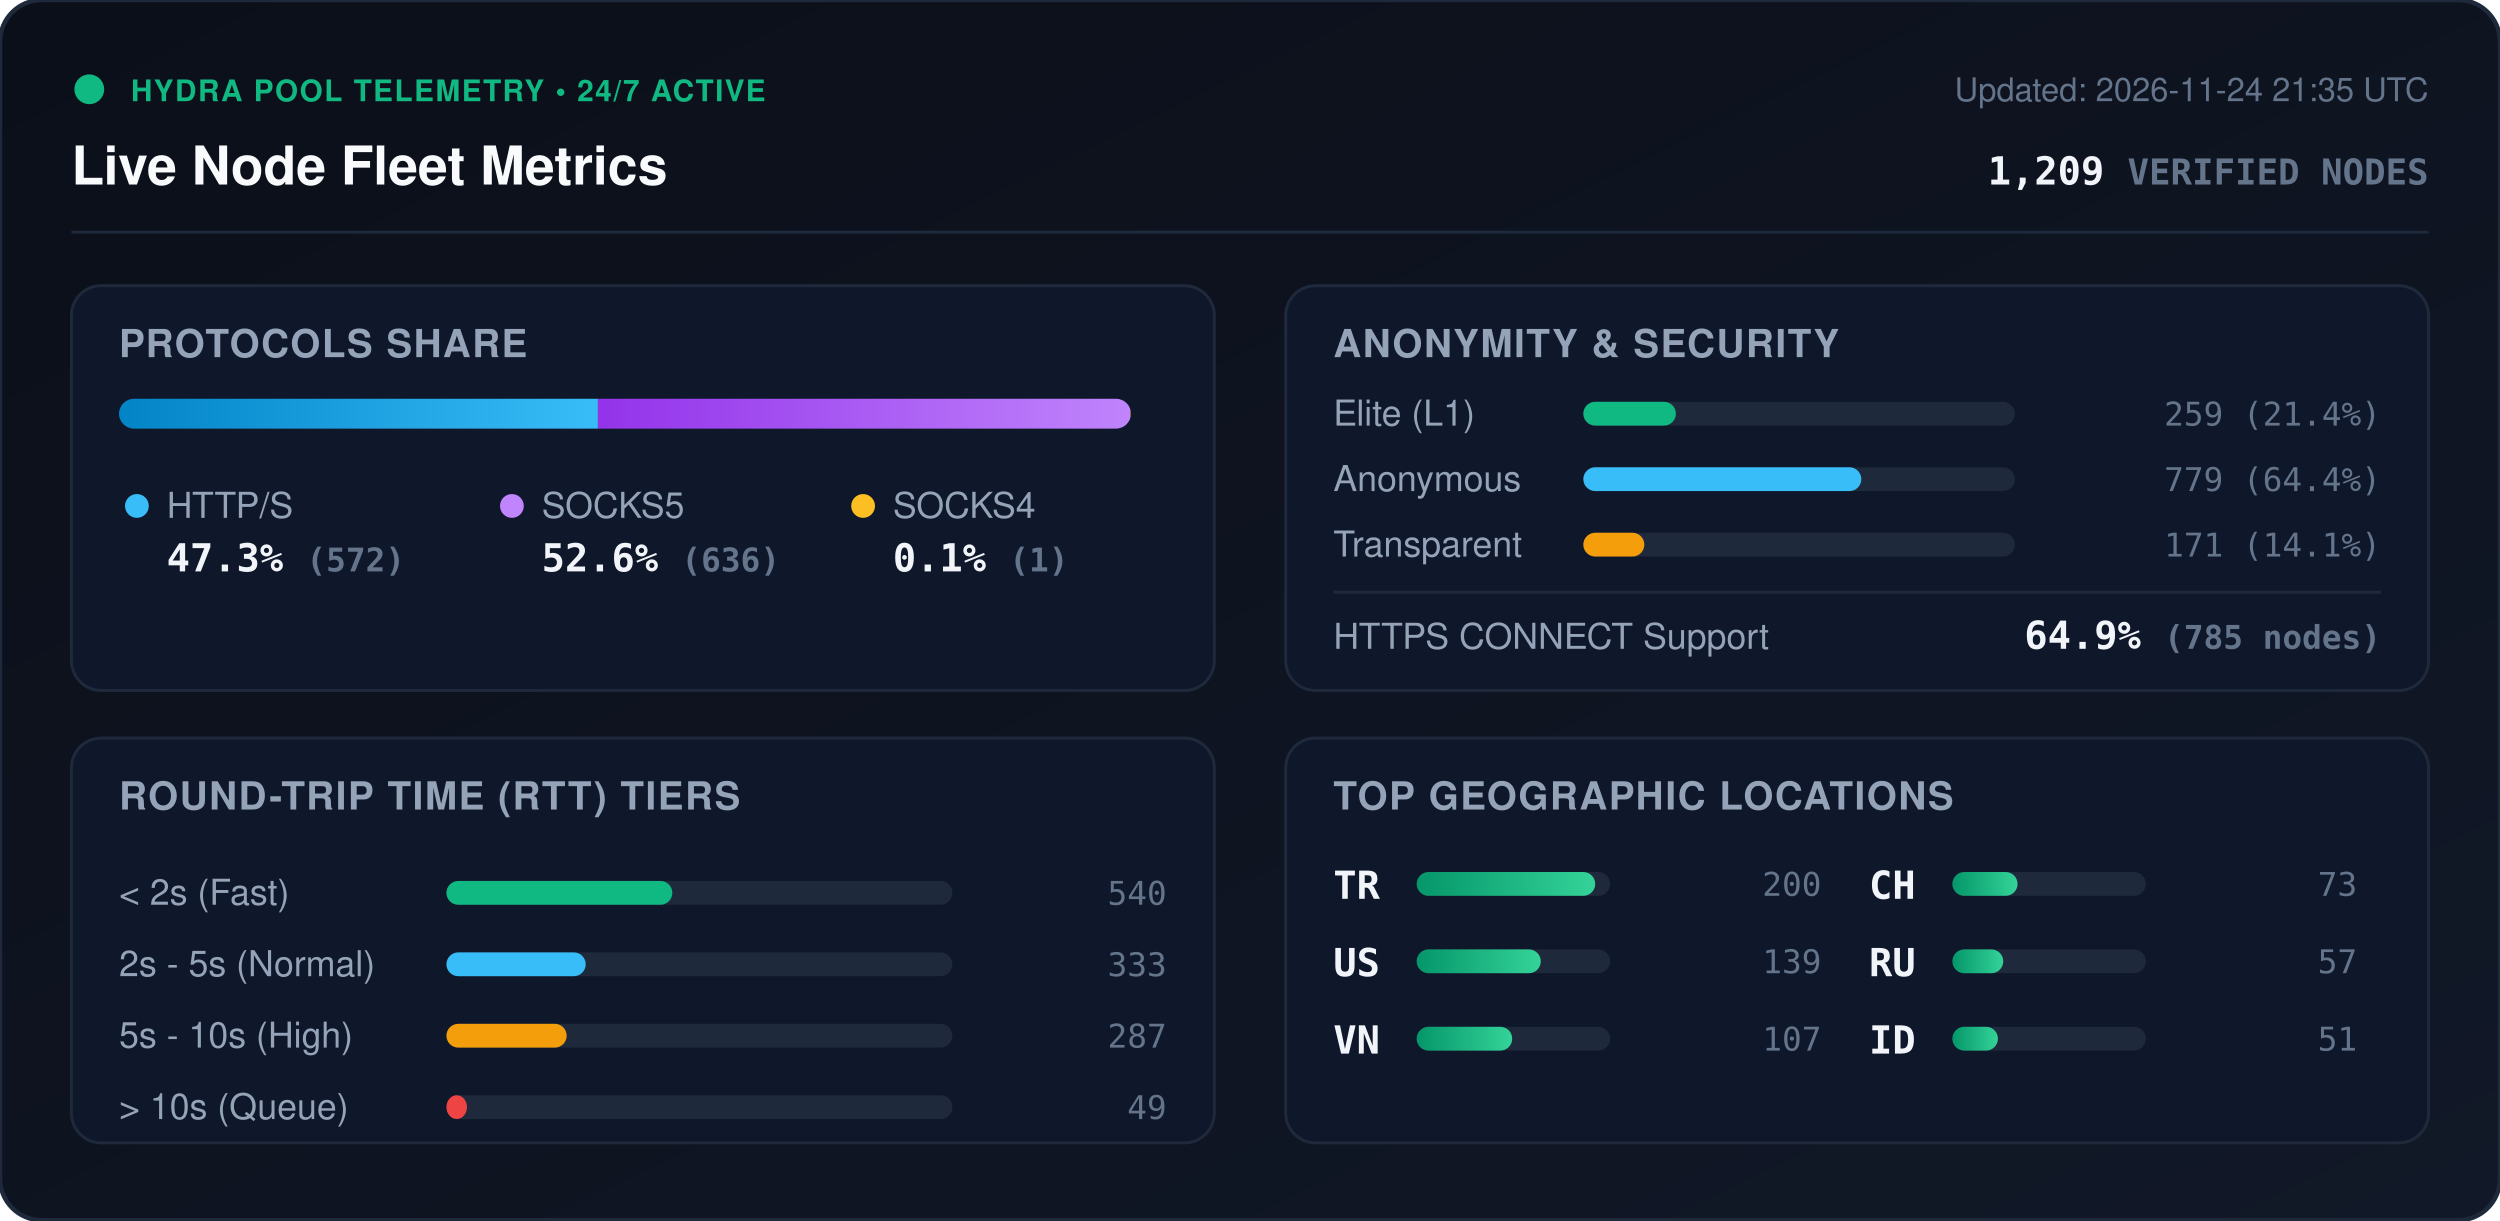
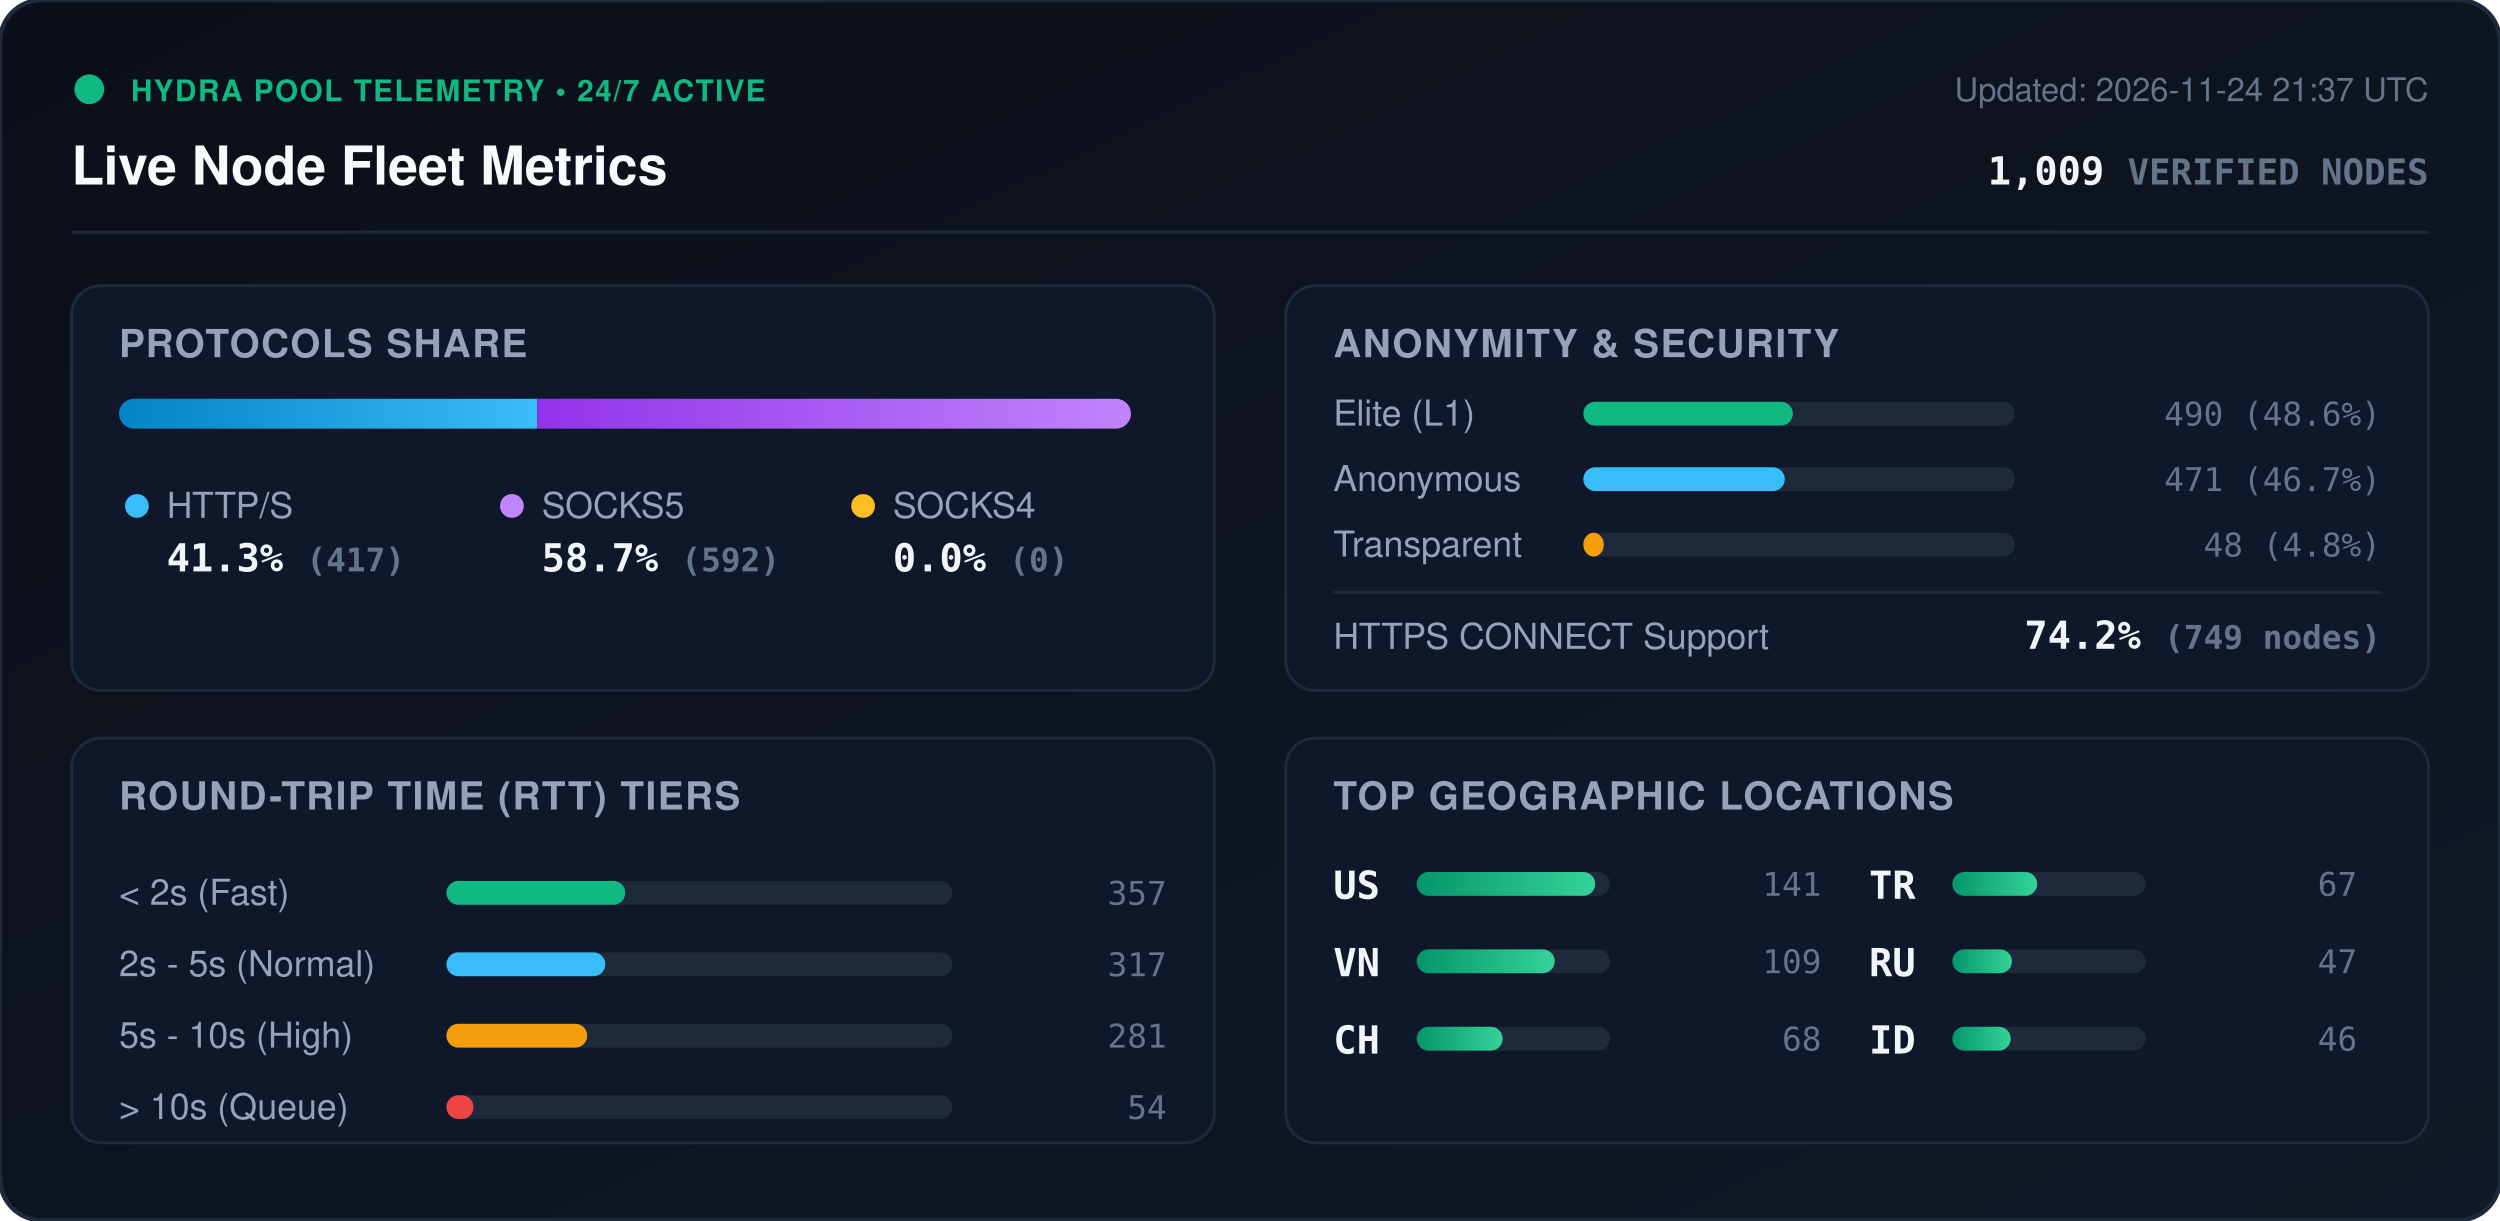
<svg xmlns="http://www.w3.org/2000/svg" viewBox="0 0 840 410" width="840" height="410" style="max-width: 100%; height: auto;">
  <defs>
    <linearGradient id="bg" x1="0%" y1="0%" x2="100%" y2="100%">
      <stop offset="0%" stop-color="#0b0f19" />
      <stop offset="100%" stop-color="#111827" />
    </linearGradient>
    <linearGradient id="bar-http" x1="0%" y1="0%" x2="100%" y2="0%">
      <stop offset="0%" stop-color="#0284c7" />
      <stop offset="100%" stop-color="#38bdf8" />
    </linearGradient>
    <linearGradient id="bar-socks5" x1="0%" y1="0%" x2="100%" y2="0%">
      <stop offset="0%" stop-color="#9333ea" />
      <stop offset="100%" stop-color="#c084fc" />
    </linearGradient>
    <linearGradient id="bar-socks4" x1="0%" y1="0%" x2="100%" y2="0%">
      <stop offset="0%" stop-color="#d97706" />
      <stop offset="100%" stop-color="#fbbf24" />
    </linearGradient>
    <linearGradient id="bar-green" x1="0%" y1="0%" x2="100%" y2="0%">
      <stop offset="0%" stop-color="#059669" />
      <stop offset="100%" stop-color="#34d399" />
    </linearGradient>
    <clipPath id="prog-track-clip">
      <rect width="340.0" height="10" rx="5" />
    </clipPath>
    <style>
      .title { font: 700 18px -apple-system, BlinkMacSystemFont, 'Segoe UI', Helvetica, Arial, sans-serif; fill: #f8fafc; }
      .sub { font: 500 11px -apple-system, BlinkMacSystemFont, 'Segoe UI', Helvetica, Arial, sans-serif; fill: #64748b; }
      .section-hdr { font: 600 13px -apple-system, BlinkMacSystemFont, 'Segoe UI', Helvetica, Arial, sans-serif; fill: #94a3b8; letter-spacing: 0.5px; }
      .metric-val { font: 700 13px -apple-system, BlinkMacSystemFont, 'Segoe UI', Helvetica, Arial, sans-serif; fill: #f1f5f9; }
      .metric-lbl { font: 500 12px -apple-system, BlinkMacSystemFont, 'Segoe UI', Helvetica, Arial, sans-serif; fill: #94a3b8; }
      .badge-txt { font: 700 10px -apple-system, BlinkMacSystemFont, 'Segoe UI', Helvetica, Arial, sans-serif; fill: #10b981; letter-spacing: 0.5px; }
      .mono { font-family: ui-monospace, SFMono-Regular, Menlo, Monaco, Consolas, monospace; }
      .pulse { animation: beacon 2s infinite ease-in-out; }
      @keyframes beacon { 0%, 100% { opacity: 1; } 50% { opacity: 0.35; } }
    </style>
  </defs>
  <rect width="840" height="410" rx="14" fill="url(#bg)" stroke="#1e293b" stroke-width="1.5" />
  <g transform="translate(24, 24)">
    <circle cx="6" cy="6" r="5" fill="#10b981" class="pulse" />
    <text x="20" y="10" class="badge-txt">HYDRA POOL TELEMETRY • 24/7 ACTIVE</text>
    <text x="0" y="38" class="title">Live Node Fleet Metrics</text>
-     <text x="792" y="10" text-anchor="end" class="sub">Updated: 2026-11-24 21:35 UTC</text>
-     <text x="792" y="38" text-anchor="end" class="metric-val mono" fill="#38bdf8">1,209 <tspan font-size="12" fill="#64748b">VERIFIED NODES</tspan>
+     <text x="792" y="10" text-anchor="end" class="sub">Updated: 2026-11-24 21:37 UTC</text>
+     <text x="792" y="38" text-anchor="end" class="metric-val mono" fill="#38bdf8">1,009 <tspan font-size="12" fill="#64748b">VERIFIED NODES</tspan>
    </text>
  </g>
  <line x1="24" y1="78" x2="816" y2="78" stroke="#1e293b" stroke-width="1" />
  <g transform="translate(24, 96)">
    <rect width="384" height="136" rx="10" fill="#0f172a" stroke="#1e293b" />
    <text x="16" y="24" class="section-hdr">PROTOCOLS SHARE</text>
    <g transform="translate(16, 38)">
      <rect width="340.0" height="10" rx="5" fill="#1e293b" />
      <g clip-path="url(#prog-track-clip)">
-         <rect x="0" width="160.9" height="10" fill="url(#bar-http)" />
-         <rect x="160.9" width="178.9" height="10" fill="url(#bar-socks5)" />
-         <rect x="339.8" width="0.3" height="10" fill="url(#bar-socks4)" />
+         <rect x="0" width="140.5" height="10" fill="url(#bar-http)" />
+         <rect x="140.5" width="199.5" height="10" fill="url(#bar-socks5)" />
+         <rect x="340.0" width="0.0" height="10" fill="url(#bar-socks4)" />
      </g>
    </g>
    <g transform="translate(16, 68)">
      <circle cx="6" cy="6" r="4" fill="#38bdf8" />
      <text x="16" y="10" class="metric-lbl">HTTP/S</text>
-       <text x="16" y="28" class="metric-val mono">47.3% <tspan font-size="11" fill="#64748b">(572)</tspan>
+       <text x="16" y="28" class="metric-val mono">41.3% <tspan font-size="11" fill="#64748b">(417)</tspan>
      </text>
      <circle cx="132" cy="6" r="4" fill="#c084fc" />
      <text x="142" y="10" class="metric-lbl">SOCKS5</text>
-       <text x="142" y="28" class="metric-val mono">52.6% <tspan font-size="11" fill="#64748b">(636)</tspan>
+       <text x="142" y="28" class="metric-val mono">58.7% <tspan font-size="11" fill="#64748b">(592)</tspan>
      </text>
      <circle cx="250" cy="6" r="4" fill="#fbbf24" />
      <text x="260" y="10" class="metric-lbl">SOCKS4</text>
-       <text x="260" y="28" class="metric-val mono">0.1% <tspan font-size="11" fill="#64748b">(1)</tspan>
+       <text x="260" y="28" class="metric-val mono">0.0% <tspan font-size="11" fill="#64748b">(0)</tspan>
      </text>
    </g>
  </g>
  <g transform="translate(432, 96)">
    <rect width="384" height="136" rx="10" fill="#0f172a" stroke="#1e293b" />
    <text x="16" y="24" class="section-hdr">ANONYMITY &amp; SECURITY</text>
    <text x="16" y="47" class="metric-lbl">Elite (L1)</text>
    <rect x="100" y="39" width="145.0" height="8" rx="4" fill="#1e293b" />
-     <rect x="100" y="39" width="31.1" height="8" rx="4" fill="#10b981" />
-     <text x="368" y="47" text-anchor="end" class="mono sub" fill="#e2e8f0">259 (21.4%)</text>
+     <rect x="100" y="39" width="70.4" height="8" rx="4" fill="#10b981" />
+     <text x="368" y="47" text-anchor="end" class="mono sub" fill="#e2e8f0">490 (48.6%)</text>
    <text x="16" y="69" class="metric-lbl">Anonymous</text>
    <rect x="100" y="61" width="145.0" height="8" rx="4" fill="#1e293b" />
-     <rect x="100" y="61" width="93.4" height="8" rx="4" fill="#38bdf8" />
-     <text x="368" y="69" text-anchor="end" class="mono sub" fill="#e2e8f0">779 (64.4%)</text>
+     <rect x="100" y="61" width="67.7" height="8" rx="4" fill="#38bdf8" />
+     <text x="368" y="69" text-anchor="end" class="mono sub" fill="#e2e8f0">471 (46.7%)</text>
    <text x="16" y="91" class="metric-lbl">Transparent</text>
    <rect x="100" y="83" width="145.0" height="8" rx="4" fill="#1e293b" />
-     <rect x="100" y="83" width="20.5" height="8" rx="4" fill="#f59e0b" />
-     <text x="368" y="91" text-anchor="end" class="mono sub" fill="#e2e8f0">171 (14.1%)</text>
+     <rect x="100" y="83" width="6.9" height="8" rx="4" fill="#f59e0b" />
+     <text x="368" y="91" text-anchor="end" class="mono sub" fill="#e2e8f0">48 (4.8%)</text>
    <line x1="16" y1="103" x2="368" y2="103" stroke="#1e293b" stroke-width="1" />
    <text x="16" y="122" class="metric-lbl">HTTPS CONNECT Support</text>
-     <text x="368" y="122" text-anchor="end" class="metric-val mono" fill="#34d399">64.9% <tspan font-size="11" fill="#64748b">(785 nodes)</tspan>
+     <text x="368" y="122" text-anchor="end" class="metric-val mono" fill="#34d399">74.2% <tspan font-size="11" fill="#64748b">(749 nodes)</tspan>
    </text>
  </g>
  <g transform="translate(24, 248)">
    <rect width="384" height="136" rx="10" fill="#0f172a" stroke="#1e293b" />
    <text x="16" y="24" class="section-hdr">ROUND-TRIP TIME (RTT) TIERS</text>
    <g transform="translate(16, 42)">
      <text x="0" y="14" class="metric-lbl">&lt; 2s (Fast)</text>
      <rect x="110" y="6" width="170" height="8" rx="4" fill="#1e293b" />
-       <rect x="110" y="6" width="75.9" height="8" rx="4" fill="#10b981" />
-       <text x="352" y="14" text-anchor="end" class="mono sub">540</text>
+       <rect x="110" y="6" width="60.1" height="8" rx="4" fill="#10b981" />
+       <text x="352" y="14" text-anchor="end" class="mono sub">357</text>
      <text x="0" y="38" class="metric-lbl">2s - 5s (Normal)</text>
      <rect x="110" y="30" width="170" height="8" rx="4" fill="#1e293b" />
-       <rect x="110" y="30" width="46.8" height="8" rx="4" fill="#38bdf8" />
-       <text x="352" y="38" text-anchor="end" class="mono sub">333</text>
+       <rect x="110" y="30" width="53.4" height="8" rx="4" fill="#38bdf8" />
+       <text x="352" y="38" text-anchor="end" class="mono sub">317</text>
      <text x="0" y="62" class="metric-lbl">5s - 10s (High)</text>
      <rect x="110" y="54" width="170" height="8" rx="4" fill="#1e293b" />
-       <rect x="110" y="54" width="40.4" height="8" rx="4" fill="#f59e0b" />
-       <text x="352" y="62" text-anchor="end" class="mono sub">287</text>
+       <rect x="110" y="54" width="47.3" height="8" rx="4" fill="#f59e0b" />
+       <text x="352" y="62" text-anchor="end" class="mono sub">281</text>
      <text x="0" y="86" class="metric-lbl">&gt; 10s (Queue)</text>
      <rect x="110" y="78" width="170" height="8" rx="4" fill="#1e293b" />
-       <rect x="110" y="78" width="6.9" height="8" rx="4" fill="#ef4444" />
-       <text x="352" y="86" text-anchor="end" class="mono sub">49</text>
+       <rect x="110" y="78" width="9.1" height="8" rx="4" fill="#ef4444" />
+       <text x="352" y="86" text-anchor="end" class="mono sub">54</text>
    </g>
  </g>
  <g transform="translate(432, 248)">
    <rect width="384" height="136" rx="10" fill="#0f172a" stroke="#1e293b" />
    <text x="16" y="24" class="section-hdr">TOP GEOGRAPHIC LOCATIONS</text>
    <g transform="translate(16, 42)">
      <g transform="translate(0, 0)">
+         <text x="0" y="12" class="mono metric-val" font-size="12">US</text>
+         <rect x="28" y="3" width="65" height="8" rx="4" fill="#1e293b" />
+         <rect x="28" y="3" width="60.0" height="8" rx="4" fill="url(#bar-green)" />
+         <text x="164" y="11" text-anchor="end" class="mono sub">141</text>
+       </g>
+       <g transform="translate(0, 26)">
+         <text x="0" y="12" class="mono metric-val" font-size="12">VN</text>
+         <rect x="28" y="3" width="65" height="8" rx="4" fill="#1e293b" />
+         <rect x="28" y="3" width="46.4" height="8" rx="4" fill="url(#bar-green)" />
+         <text x="164" y="11" text-anchor="end" class="mono sub">109</text>
+       </g>
+       <g transform="translate(0, 52)">
+         <text x="0" y="12" class="mono metric-val" font-size="12">CH</text>
+         <rect x="28" y="3" width="65" height="8" rx="4" fill="#1e293b" />
+         <rect x="28" y="3" width="28.9" height="8" rx="4" fill="url(#bar-green)" />
+         <text x="164" y="11" text-anchor="end" class="mono sub">68</text>
+       </g>
+       <g transform="translate(180, 0)">
        <text x="0" y="12" class="mono metric-val" font-size="12">TR</text>
        <rect x="28" y="3" width="65" height="8" rx="4" fill="#1e293b" />
-         <rect x="28" y="3" width="60.0" height="8" rx="4" fill="url(#bar-green)" />
-         <text x="164" y="11" text-anchor="end" class="mono sub">200</text>
-       </g>
-       <g transform="translate(0, 26)">
-         <text x="0" y="12" class="mono metric-val" font-size="12">US</text>
-         <rect x="28" y="3" width="65" height="8" rx="4" fill="#1e293b" />
-         <rect x="28" y="3" width="41.7" height="8" rx="4" fill="url(#bar-green)" />
-         <text x="164" y="11" text-anchor="end" class="mono sub">139</text>
-       </g>
-       <g transform="translate(0, 52)">
-         <text x="0" y="12" class="mono metric-val" font-size="12">VN</text>
-         <rect x="28" y="3" width="65" height="8" rx="4" fill="#1e293b" />
-         <rect x="28" y="3" width="32.1" height="8" rx="4" fill="url(#bar-green)" />
-         <text x="164" y="11" text-anchor="end" class="mono sub">107</text>
-       </g>
-       <g transform="translate(180, 0)">
-         <text x="0" y="12" class="mono metric-val" font-size="12">CH</text>
-         <rect x="28" y="3" width="65" height="8" rx="4" fill="#1e293b" />
-         <rect x="28" y="3" width="21.9" height="8" rx="4" fill="url(#bar-green)" />
-         <text x="164" y="11" text-anchor="end" class="mono sub">73</text>
+         <rect x="28" y="3" width="28.5" height="8" rx="4" fill="url(#bar-green)" />
+         <text x="164" y="11" text-anchor="end" class="mono sub">67</text>
      </g>
      <g transform="translate(180, 26)">
        <text x="0" y="12" class="mono metric-val" font-size="12">RU</text>
        <rect x="28" y="3" width="65" height="8" rx="4" fill="#1e293b" />
-         <rect x="28" y="3" width="17.1" height="8" rx="4" fill="url(#bar-green)" />
-         <text x="164" y="11" text-anchor="end" class="mono sub">57</text>
+         <rect x="28" y="3" width="20.0" height="8" rx="4" fill="url(#bar-green)" />
+         <text x="164" y="11" text-anchor="end" class="mono sub">47</text>
      </g>
      <g transform="translate(180, 52)">
        <text x="0" y="12" class="mono metric-val" font-size="12">ID</text>
        <rect x="28" y="3" width="65" height="8" rx="4" fill="#1e293b" />
-         <rect x="28" y="3" width="15.3" height="8" rx="4" fill="url(#bar-green)" />
-         <text x="164" y="11" text-anchor="end" class="mono sub">51</text>
+         <rect x="28" y="3" width="19.6" height="8" rx="4" fill="url(#bar-green)" />
+         <text x="164" y="11" text-anchor="end" class="mono sub">46</text>
      </g>
    </g>
  </g>
</svg>
